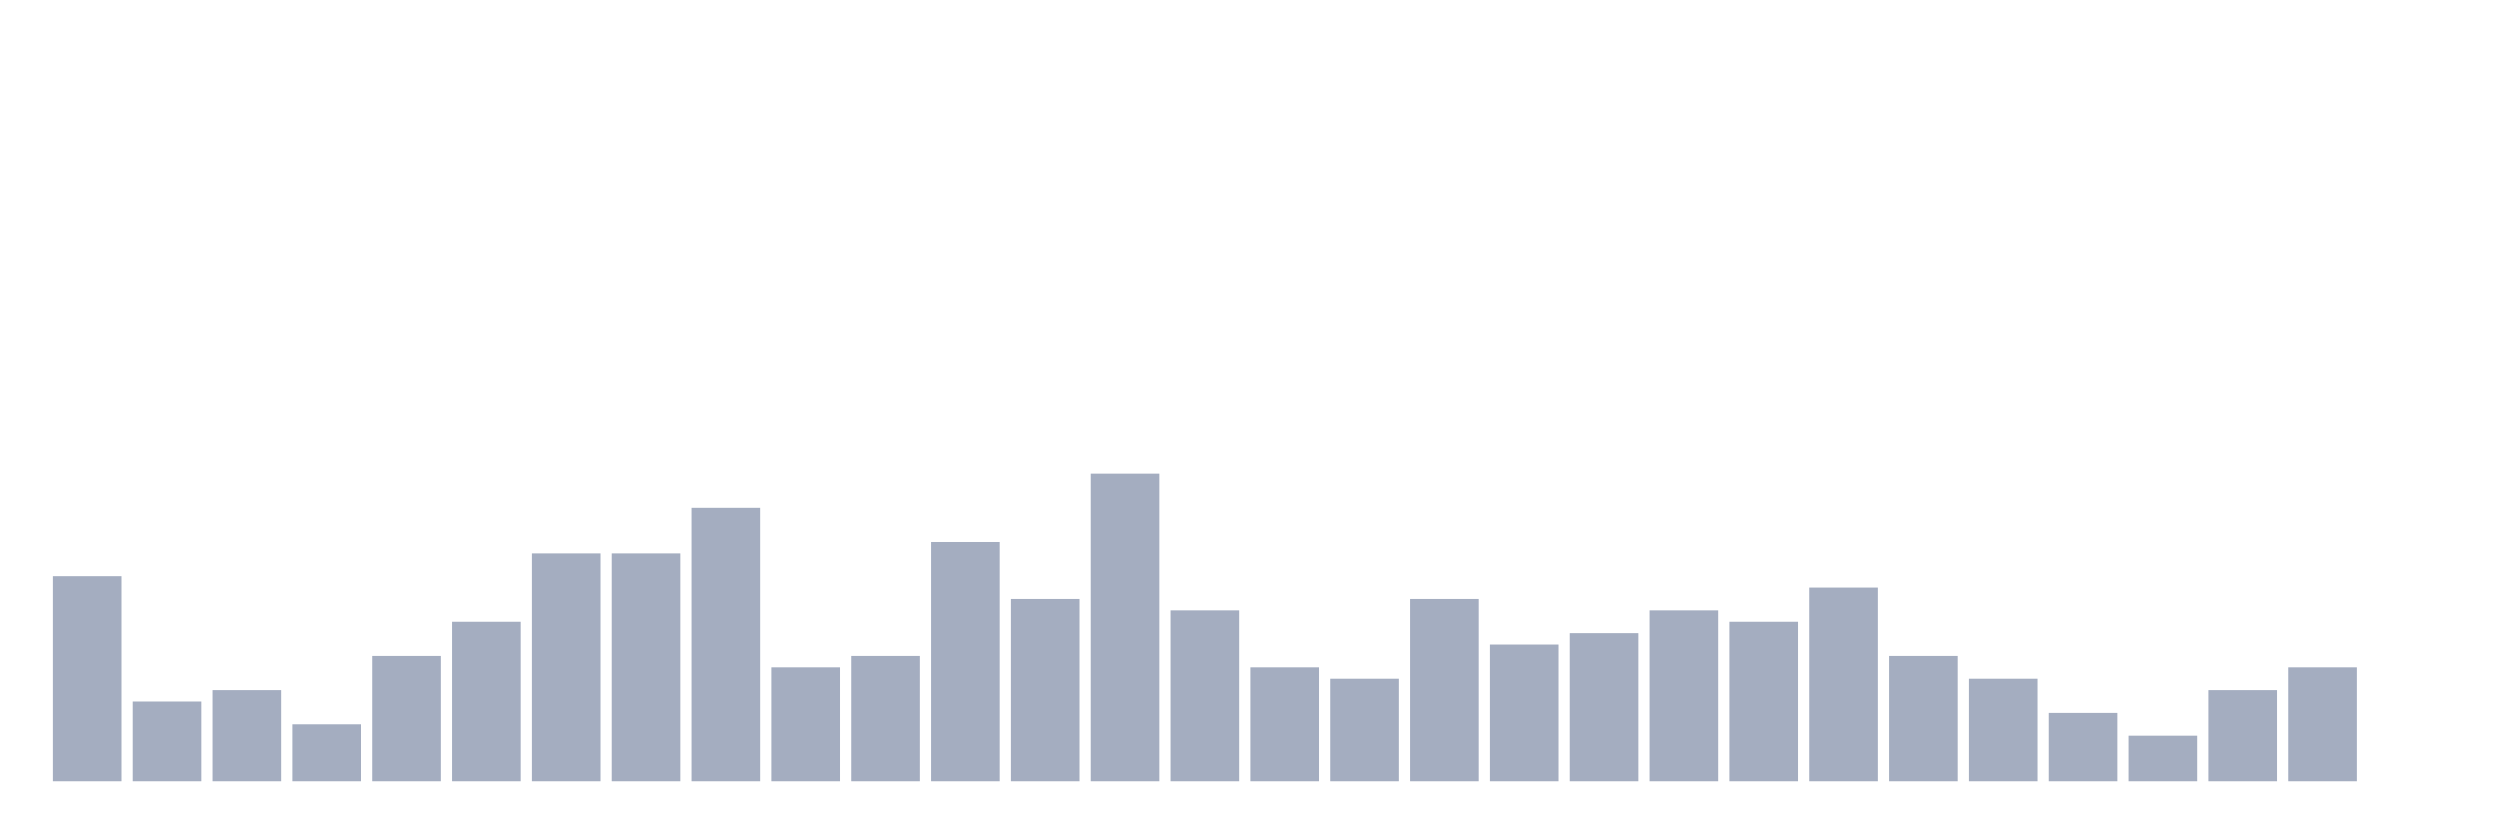
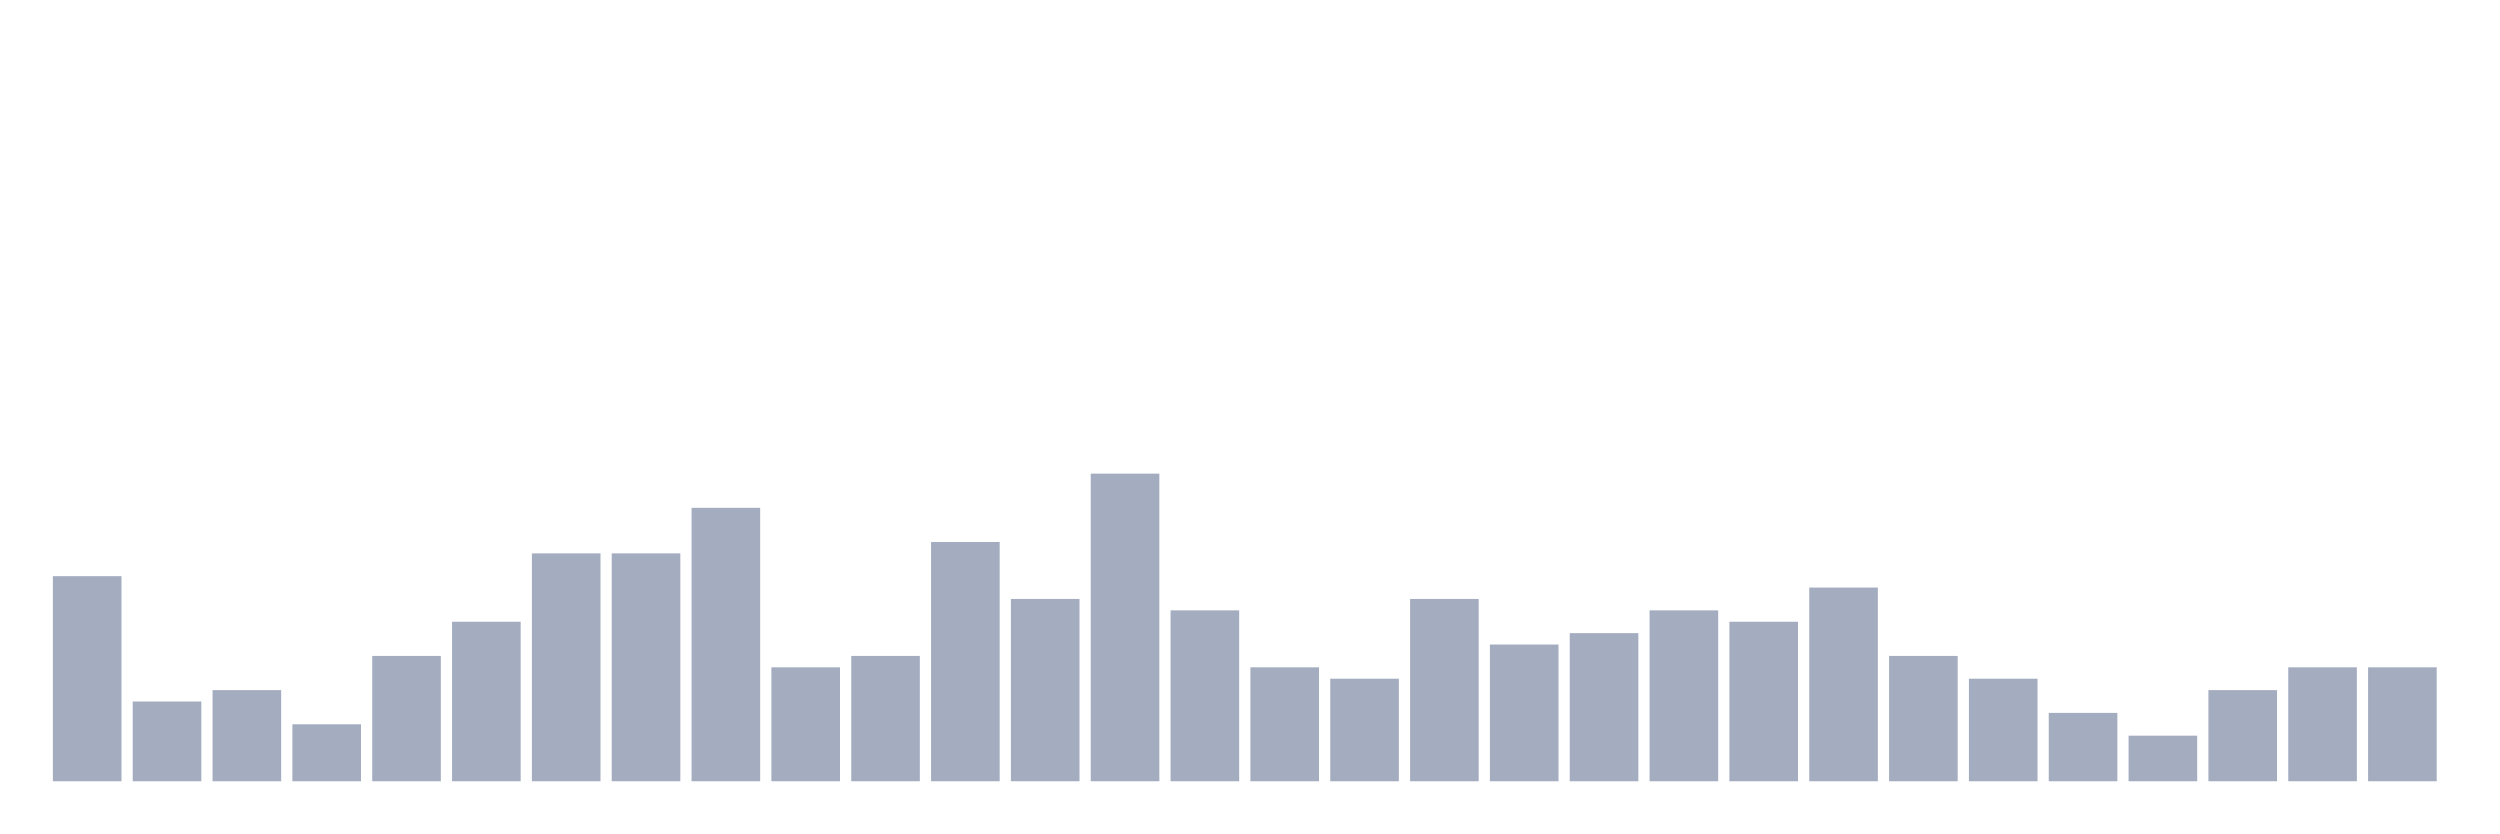
<svg xmlns="http://www.w3.org/2000/svg" viewBox="0 0 480 160">
  <g transform="translate(10,10)">
    <rect class="bar" x="0.153" width="13.175" y="100.625" height="39.375" fill="rgb(164,173,192)" />
    <rect class="bar" x="15.482" width="13.175" y="124.688" height="15.312" fill="rgb(164,173,192)" />
    <rect class="bar" x="30.81" width="13.175" y="122.5" height="17.5" fill="rgb(164,173,192)" />
    <rect class="bar" x="46.138" width="13.175" y="129.062" height="10.938" fill="rgb(164,173,192)" />
    <rect class="bar" x="61.466" width="13.175" y="115.938" height="24.062" fill="rgb(164,173,192)" />
    <rect class="bar" x="76.794" width="13.175" y="109.375" height="30.625" fill="rgb(164,173,192)" />
    <rect class="bar" x="92.123" width="13.175" y="96.25" height="43.75" fill="rgb(164,173,192)" />
    <rect class="bar" x="107.451" width="13.175" y="96.25" height="43.75" fill="rgb(164,173,192)" />
    <rect class="bar" x="122.779" width="13.175" y="87.5" height="52.5" fill="rgb(164,173,192)" />
    <rect class="bar" x="138.107" width="13.175" y="118.125" height="21.875" fill="rgb(164,173,192)" />
    <rect class="bar" x="153.436" width="13.175" y="115.938" height="24.062" fill="rgb(164,173,192)" />
    <rect class="bar" x="168.764" width="13.175" y="94.062" height="45.938" fill="rgb(164,173,192)" />
    <rect class="bar" x="184.092" width="13.175" y="105" height="35" fill="rgb(164,173,192)" />
    <rect class="bar" x="199.42" width="13.175" y="80.938" height="59.062" fill="rgb(164,173,192)" />
    <rect class="bar" x="214.748" width="13.175" y="107.188" height="32.812" fill="rgb(164,173,192)" />
    <rect class="bar" x="230.077" width="13.175" y="118.125" height="21.875" fill="rgb(164,173,192)" />
    <rect class="bar" x="245.405" width="13.175" y="120.312" height="19.688" fill="rgb(164,173,192)" />
    <rect class="bar" x="260.733" width="13.175" y="105" height="35" fill="rgb(164,173,192)" />
    <rect class="bar" x="276.061" width="13.175" y="113.75" height="26.25" fill="rgb(164,173,192)" />
    <rect class="bar" x="291.39" width="13.175" y="111.562" height="28.438" fill="rgb(164,173,192)" />
    <rect class="bar" x="306.718" width="13.175" y="107.188" height="32.812" fill="rgb(164,173,192)" />
    <rect class="bar" x="322.046" width="13.175" y="109.375" height="30.625" fill="rgb(164,173,192)" />
    <rect class="bar" x="337.374" width="13.175" y="102.812" height="37.188" fill="rgb(164,173,192)" />
    <rect class="bar" x="352.702" width="13.175" y="115.938" height="24.062" fill="rgb(164,173,192)" />
    <rect class="bar" x="368.031" width="13.175" y="120.312" height="19.688" fill="rgb(164,173,192)" />
    <rect class="bar" x="383.359" width="13.175" y="126.875" height="13.125" fill="rgb(164,173,192)" />
    <rect class="bar" x="398.687" width="13.175" y="131.25" height="8.75" fill="rgb(164,173,192)" />
    <rect class="bar" x="414.015" width="13.175" y="122.5" height="17.5" fill="rgb(164,173,192)" />
    <rect class="bar" x="429.344" width="13.175" y="118.125" height="21.875" fill="rgb(164,173,192)" />
-     <rect class="bar" x="444.672" width="13.175" y="140" height="0" fill="rgb(164,173,192)" />
+     <rect class="bar" x="444.672" width="13.175" y="118.125" height="21.875" fill="rgb(164,173,192)" />
  </g>
</svg>
